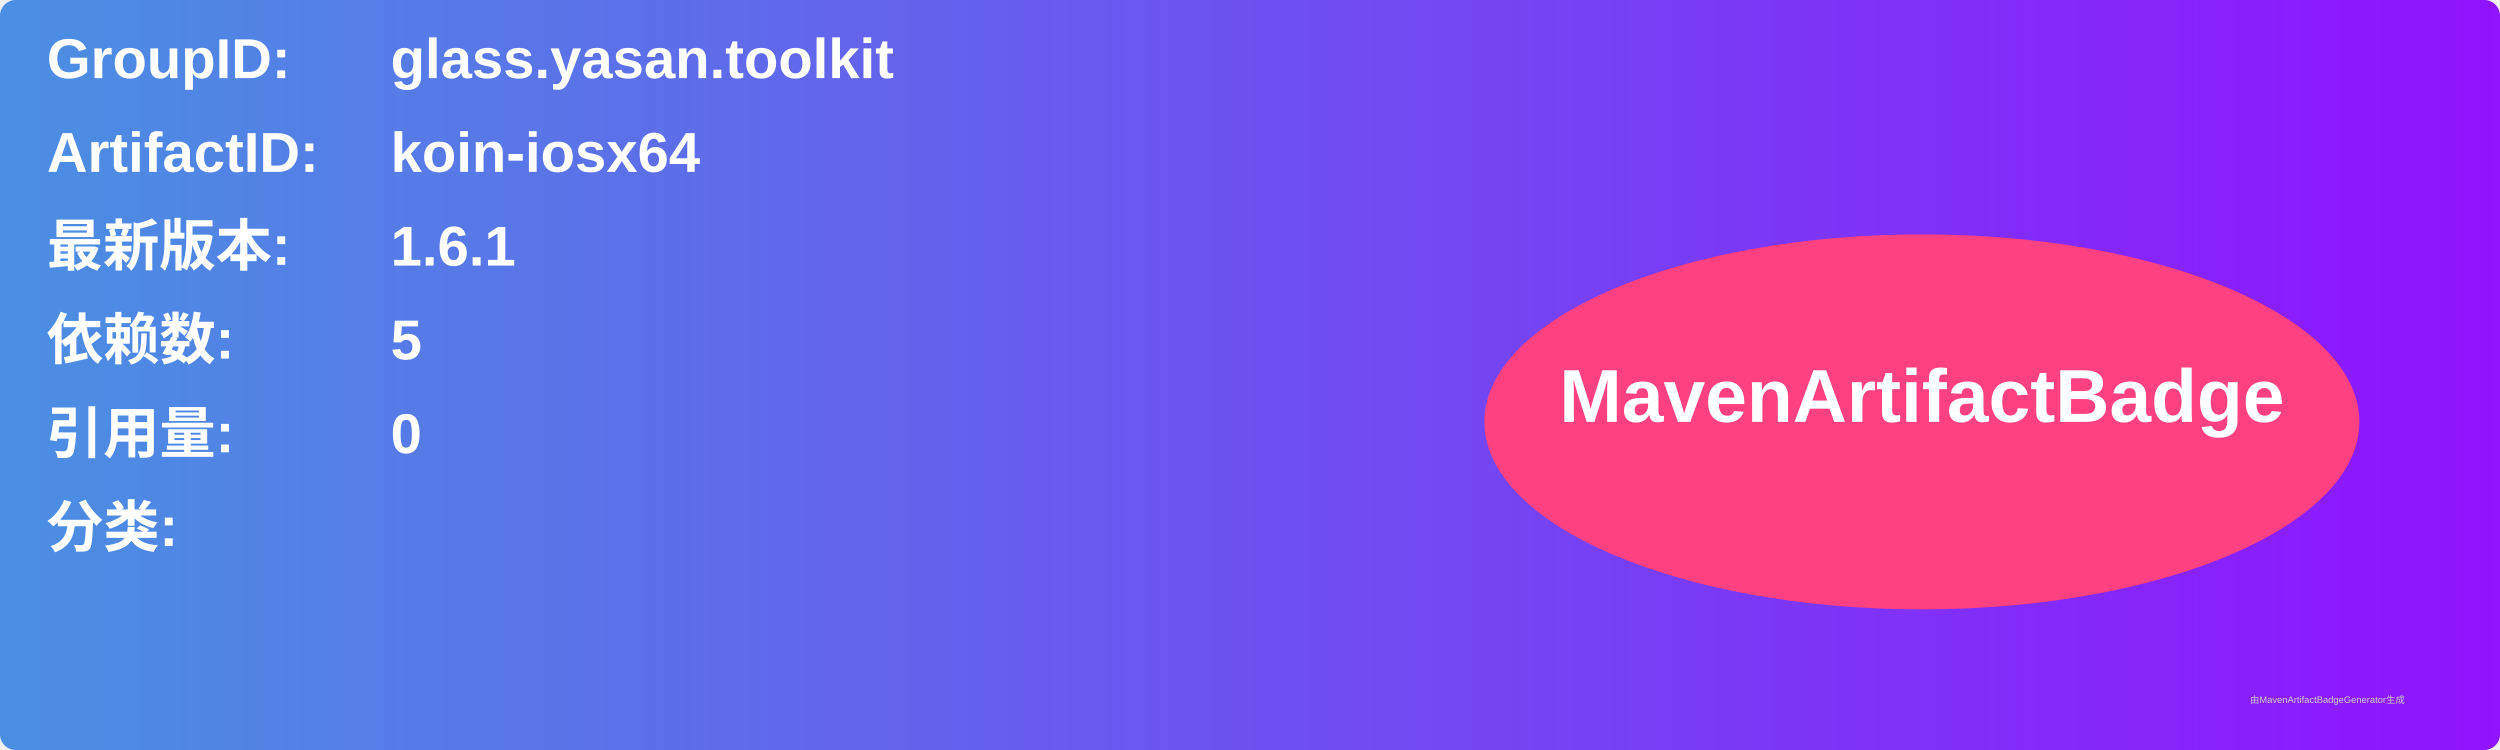
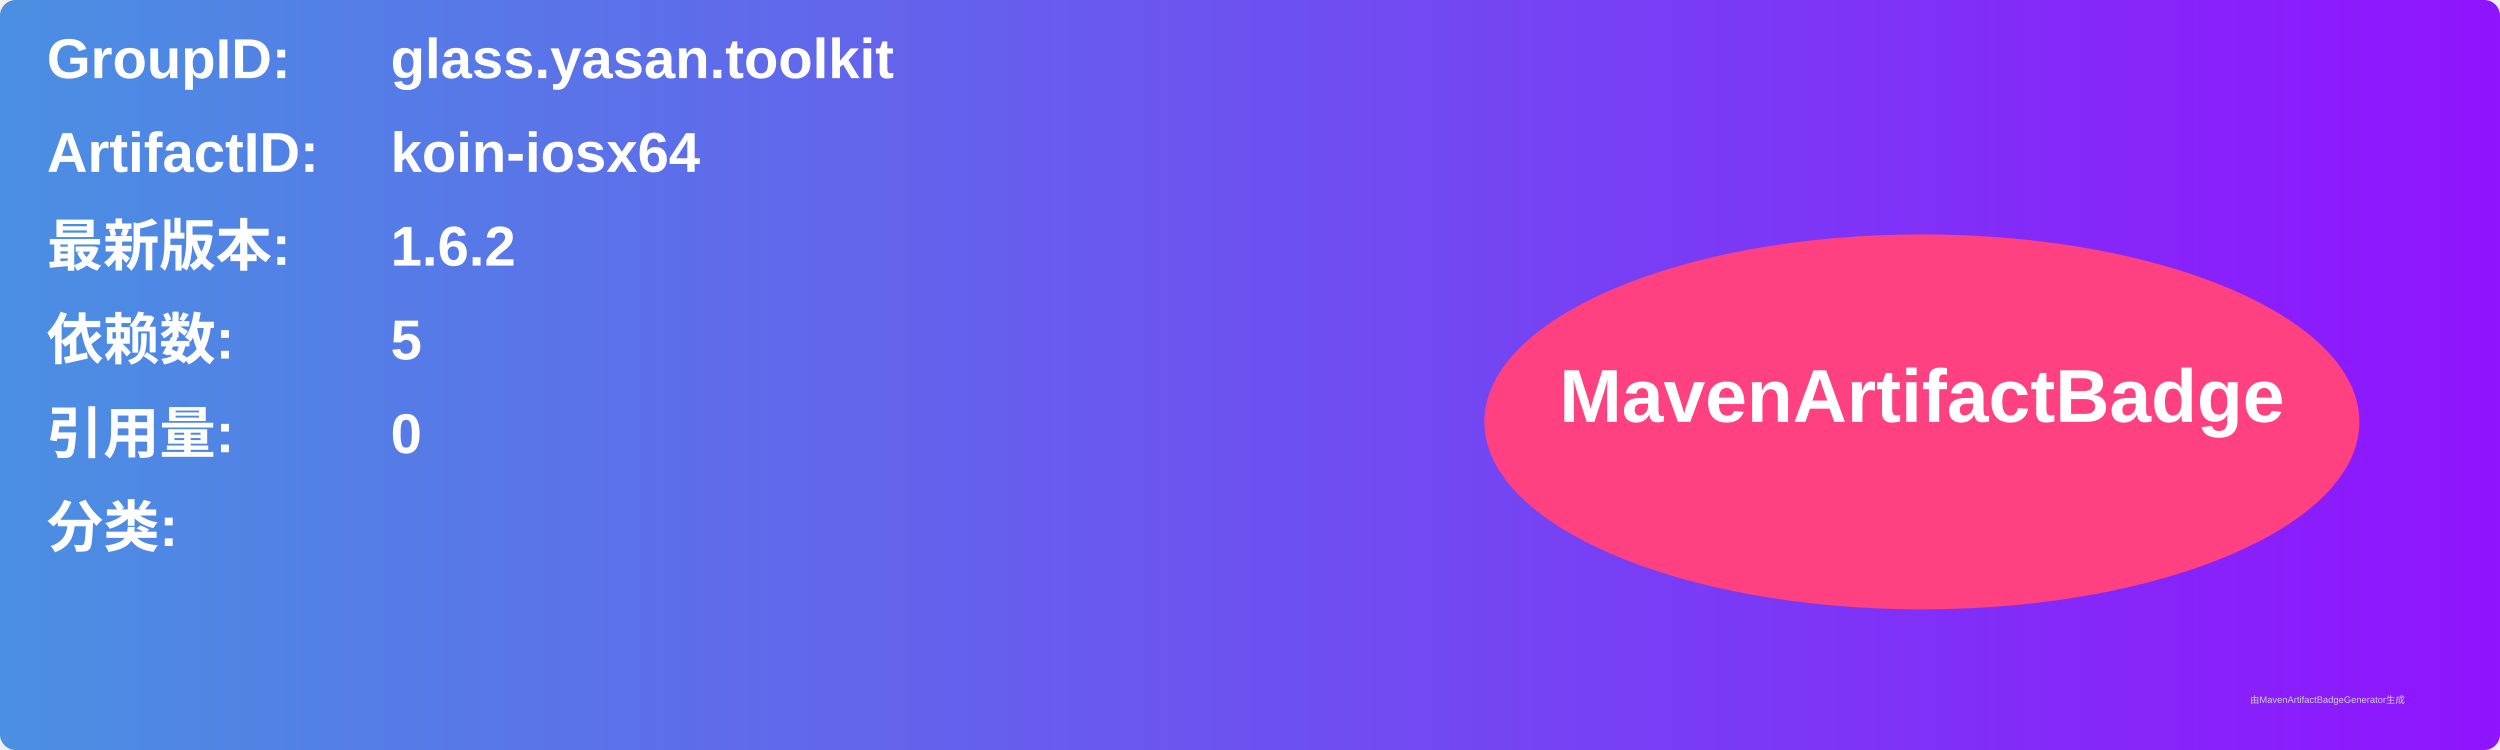
<svg xmlns="http://www.w3.org/2000/svg" width="800" height="240" viewBox="0 0 800 240">
  <linearGradient id="grad" x1="0%" y1="0%" x2="100%" y2="0%">
    <stop offset="0%" stop-color="#4a90e2" />
    <stop offset="100%" stop-color="#9013fe" />
  </linearGradient>
  <rect width="100%" height="100%" rx="5" ry="5" fill="url(#grad)" />
  <g transform="translate(15, 15)">
    <text x="0" y="10" font-family="Arial" font-size="18" fill="white" font-weight="bold" width="260">GroupID:</text>
    <text x="110" y="10" font-family="Arial" font-size="18" fill="white" font-weight="bold" width="460">glass.yasan.toolkit</text>
    <text x="0" y="40" font-family="Arial" font-size="18" fill="white" font-weight="bold" width="260">ArtifactID:</text>
    <text x="110" y="40" font-family="Arial" font-size="18" fill="white" font-weight="bold" width="460">koin-iosx64</text>
    <text x="0" y="70" font-family="Arial" font-size="18" fill="white" font-weight="bold">最新版本:</text>
    <text x="110" y="70" font-family="Arial" font-size="18" fill="white" font-weight="bold">
-       <tspan font-weight="bold">1.6.1</tspan>
+       <tspan font-weight="bold">1.6.2</tspan>
    </text>
    <text x="0" y="100" font-family="Arial" font-size="18" fill="white" font-weight="bold">依赖数: </text>
    <text x="110" y="100" font-family="Arial" font-size="18" fill="white">
      <tspan font-weight="bold">5</tspan>
    </text>
    <text x="0" y="130" font-family="Arial" font-size="18" fill="white" font-weight="bold">引用量: </text>
    <text x="110" y="130" font-family="Arial" font-size="18" fill="white">
      <tspan font-weight="bold">0</tspan>
    </text>
    <text x="0" y="160" font-family="Arial" font-size="18" fill="white" font-weight="bold">分类:</text>
    <text x="10" y="190" font-family="Arial" font-size="10" fill="white">
      <tspan font-weight="bold" />
    </text>
    <ellipse cx="600" cy="120" rx="140" ry="60" fill="#ff4081" />
    <text x="600" y="120" text-anchor="middle" font-family="Arial" font-size="24" fill="white" font-weight="bold">MavenArtifactBadge</text>
  </g>
  <text x="720" y="225" font-family="Arial" font-size="3" fill="#d0d0d0">由MavenArtifactBadgeGenerator生成</text>
</svg>
